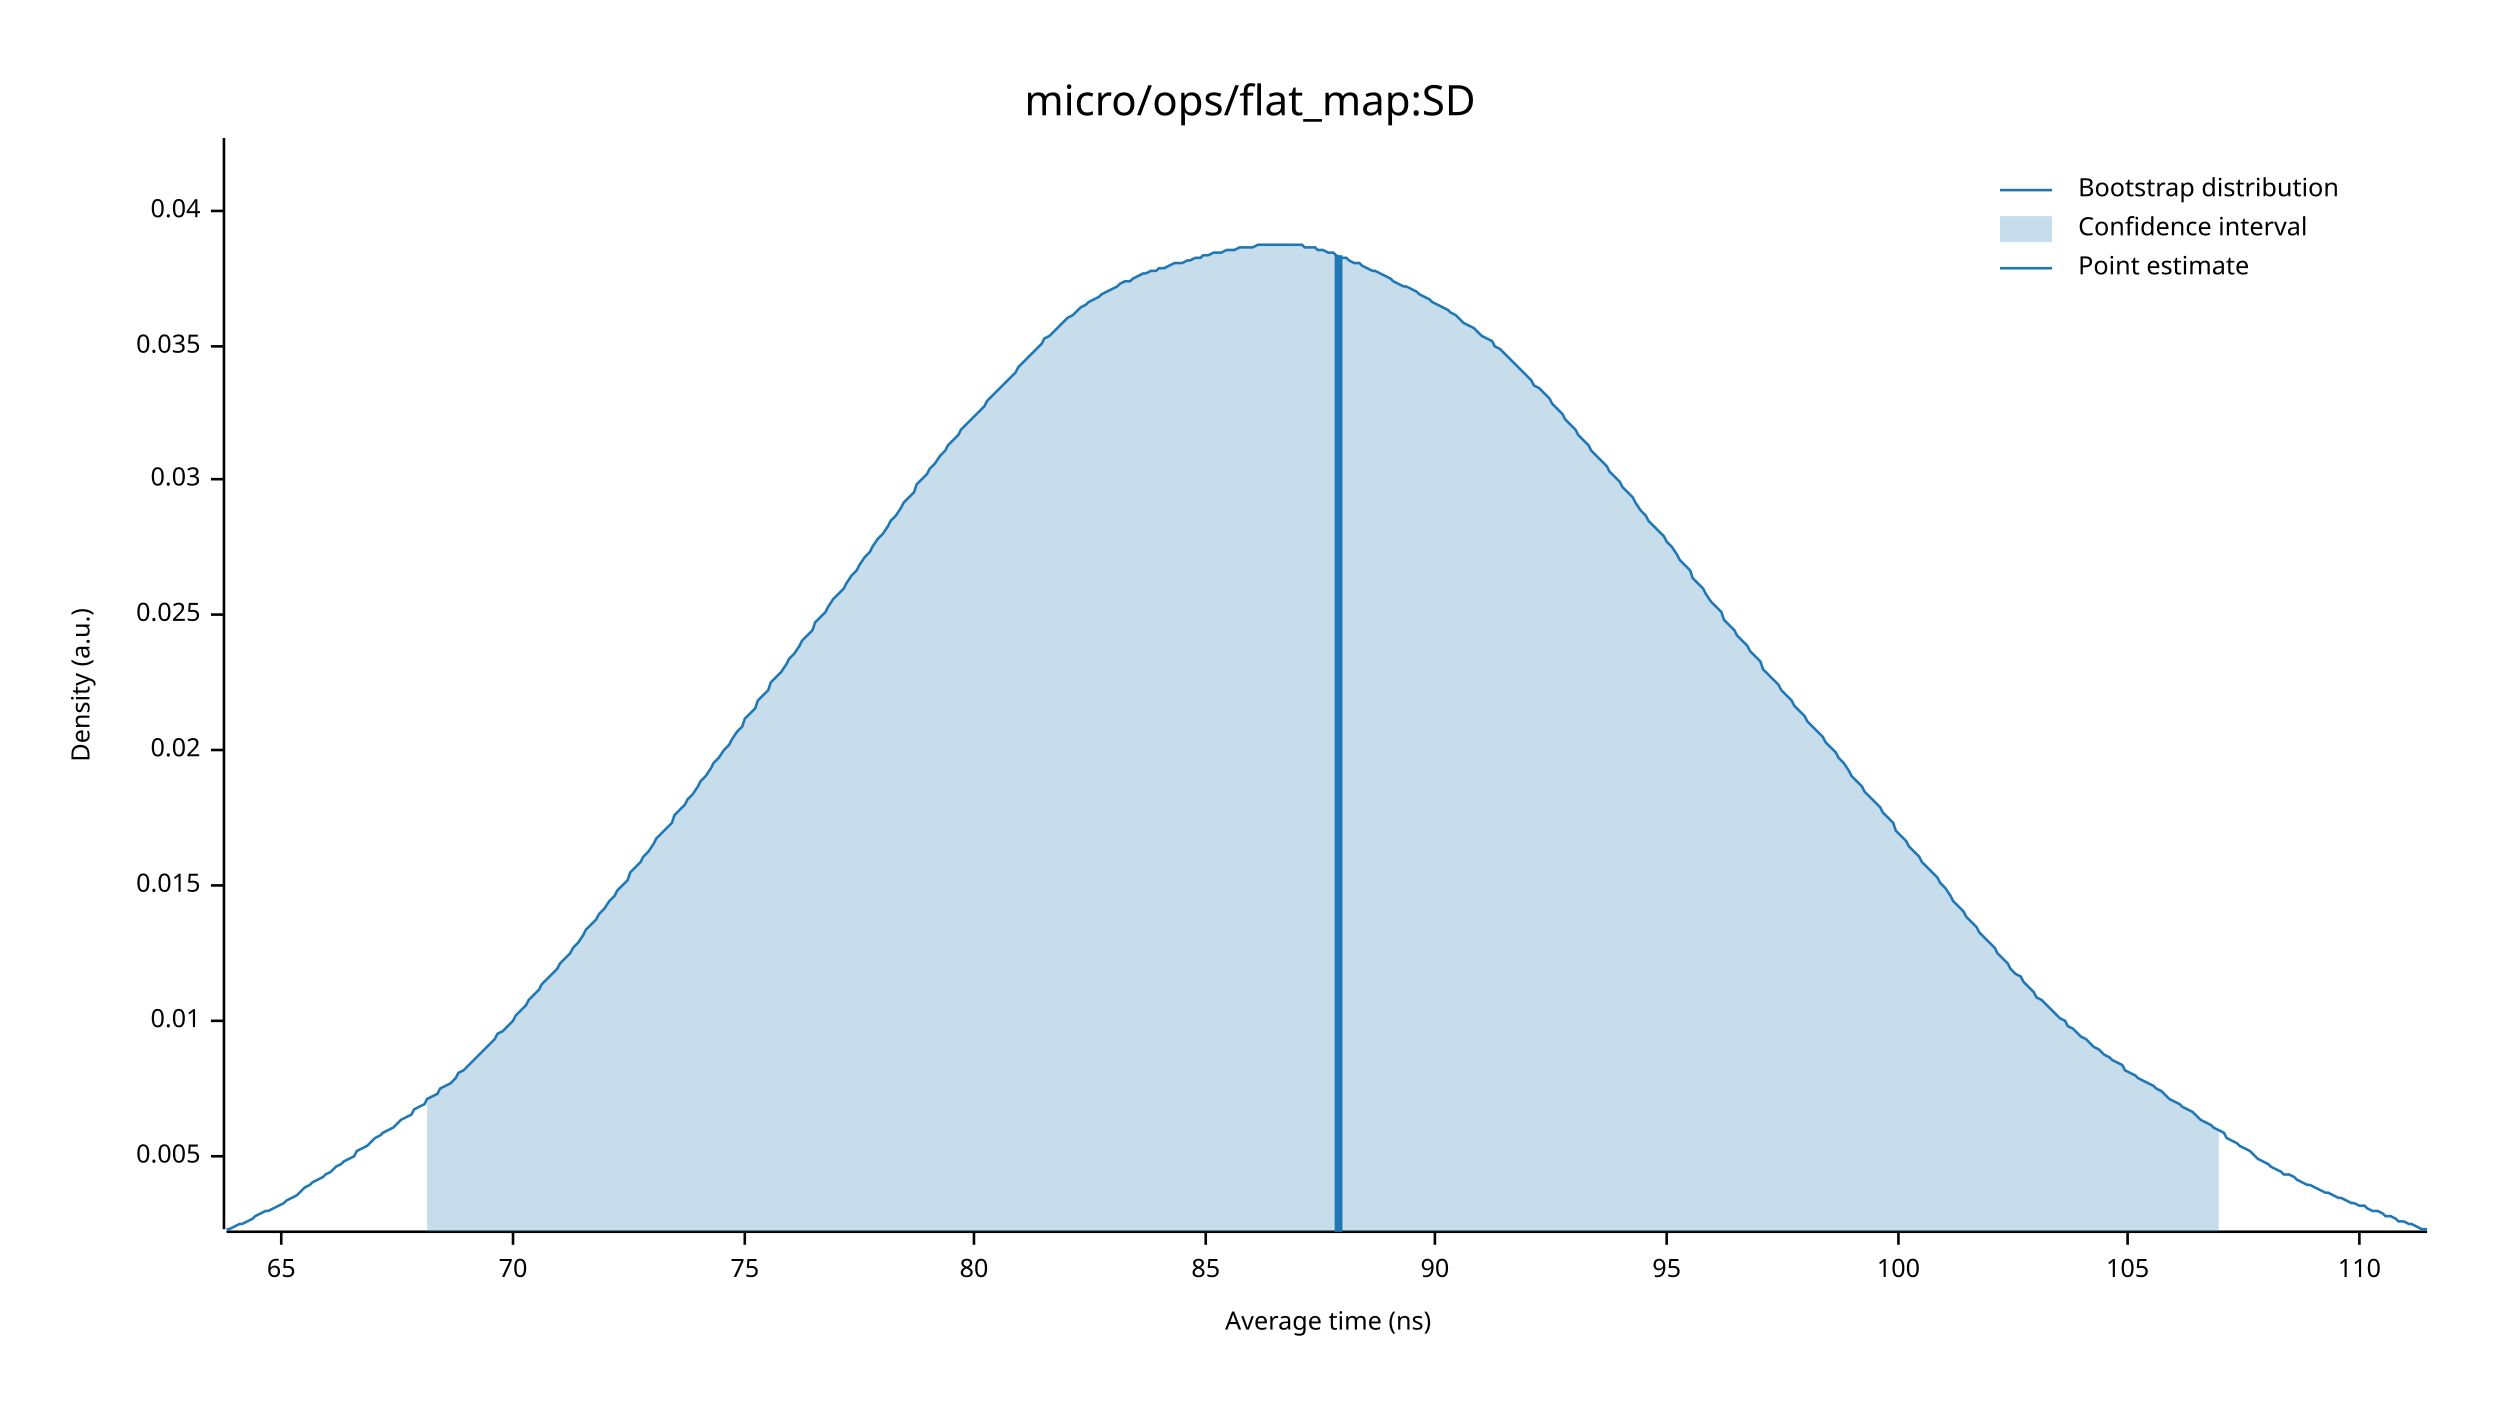
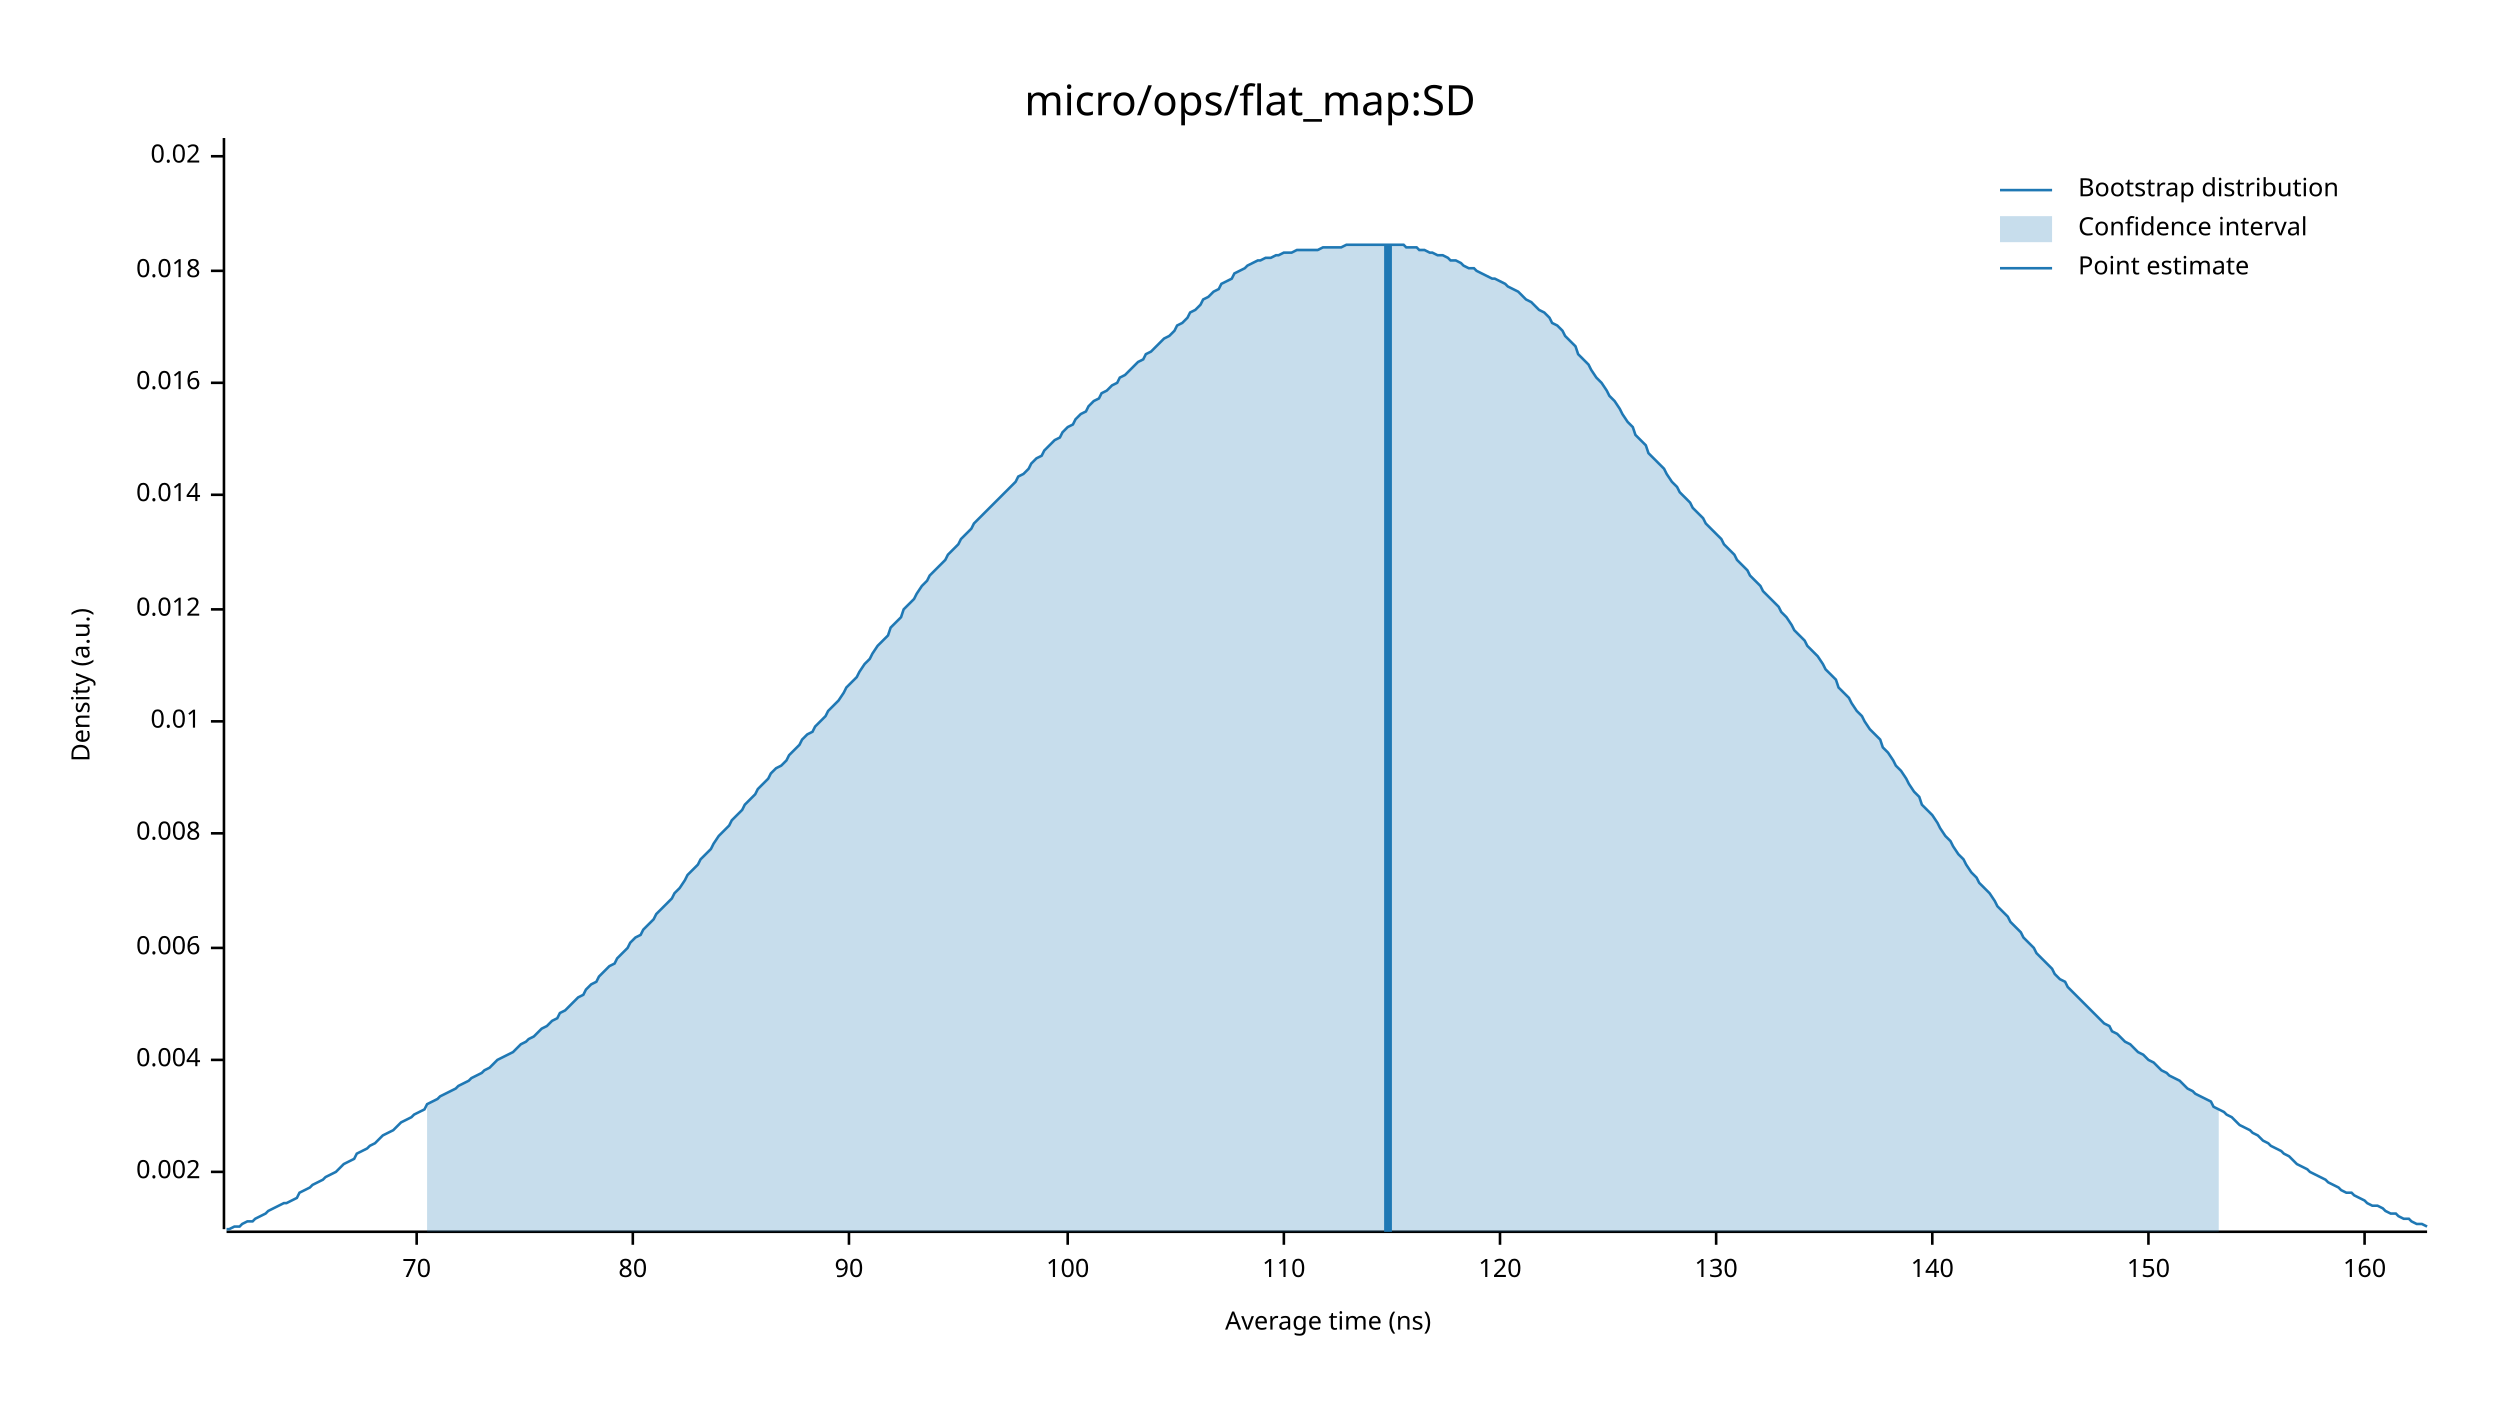
<svg xmlns="http://www.w3.org/2000/svg" width="960" height="540" viewBox="0 0 960 540">
  <text x="480" y="32" dy="0.76em" text-anchor="middle" font-family="sans-serif" font-size="16.129" opacity="1" fill="#000000">
micro/ops/flat_map:SD
</text>
  <text x="27" y="263" dy="0.76em" text-anchor="middle" font-family="sans-serif" font-size="9.677" opacity="1" fill="#000000" transform="rotate(270, 27, 263)">
Density (a.u.)
</text>
  <text x="510" y="513" dy="-0.5ex" text-anchor="middle" font-family="sans-serif" font-size="9.677" opacity="1" fill="#000000">
Average time (ns)
</text>
  <polyline fill="none" opacity="1" stroke="#000000" stroke-width="1" points="86,53 86,472 " />
-   <text x="77" y="444" dy="0.5ex" text-anchor="end" font-family="sans-serif" font-size="9.677" opacity="1" fill="#000000">
- 0.005
+   <text x="77" y="450" dy="0.5ex" text-anchor="end" font-family="sans-serif" font-size="9.677" opacity="1" fill="#000000">
+ 0.002
</text>
-   <polyline fill="none" opacity="1" stroke="#000000" stroke-width="1" points="81,444 86,444 " />
-   <text x="77" y="392" dy="0.5ex" text-anchor="end" font-family="sans-serif" font-size="9.677" opacity="1" fill="#000000">
+   <polyline fill="none" opacity="1" stroke="#000000" stroke-width="1" points="81,450 86,450 " />
+   <text x="77" y="407" dy="0.5ex" text-anchor="end" font-family="sans-serif" font-size="9.677" opacity="1" fill="#000000">
+ 0.004
+ </text>
+   <polyline fill="none" opacity="1" stroke="#000000" stroke-width="1" points="81,407 86,407 " />
+   <text x="77" y="364" dy="0.5ex" text-anchor="end" font-family="sans-serif" font-size="9.677" opacity="1" fill="#000000">
+ 0.006
+ </text>
+   <polyline fill="none" opacity="1" stroke="#000000" stroke-width="1" points="81,364 86,364 " />
+   <text x="77" y="320" dy="0.5ex" text-anchor="end" font-family="sans-serif" font-size="9.677" opacity="1" fill="#000000">
+ 0.008
+ </text>
+   <polyline fill="none" opacity="1" stroke="#000000" stroke-width="1" points="81,320 86,320 " />
+   <text x="77" y="277" dy="0.5ex" text-anchor="end" font-family="sans-serif" font-size="9.677" opacity="1" fill="#000000">
0.01
</text>
-   <polyline fill="none" opacity="1" stroke="#000000" stroke-width="1" points="81,392 86,392 " />
-   <text x="77" y="340" dy="0.5ex" text-anchor="end" font-family="sans-serif" font-size="9.677" opacity="1" fill="#000000">
- 0.015
+   <polyline fill="none" opacity="1" stroke="#000000" stroke-width="1" points="81,277 86,277 " />
+   <text x="77" y="234" dy="0.5ex" text-anchor="end" font-family="sans-serif" font-size="9.677" opacity="1" fill="#000000">
+ 0.012
</text>
-   <polyline fill="none" opacity="1" stroke="#000000" stroke-width="1" points="81,340 86,340 " />
-   <text x="77" y="288" dy="0.5ex" text-anchor="end" font-family="sans-serif" font-size="9.677" opacity="1" fill="#000000">
+   <polyline fill="none" opacity="1" stroke="#000000" stroke-width="1" points="81,234 86,234 " />
+   <text x="77" y="190" dy="0.5ex" text-anchor="end" font-family="sans-serif" font-size="9.677" opacity="1" fill="#000000">
+ 0.014
+ </text>
+   <polyline fill="none" opacity="1" stroke="#000000" stroke-width="1" points="81,190 86,190 " />
+   <text x="77" y="147" dy="0.5ex" text-anchor="end" font-family="sans-serif" font-size="9.677" opacity="1" fill="#000000">
+ 0.016
+ </text>
+   <polyline fill="none" opacity="1" stroke="#000000" stroke-width="1" points="81,147 86,147 " />
+   <text x="77" y="104" dy="0.5ex" text-anchor="end" font-family="sans-serif" font-size="9.677" opacity="1" fill="#000000">
+ 0.018
+ </text>
+   <polyline fill="none" opacity="1" stroke="#000000" stroke-width="1" points="81,104 86,104 " />
+   <text x="77" y="60" dy="0.5ex" text-anchor="end" font-family="sans-serif" font-size="9.677" opacity="1" fill="#000000">
0.02
</text>
-   <polyline fill="none" opacity="1" stroke="#000000" stroke-width="1" points="81,288 86,288 " />
-   <text x="77" y="236" dy="0.5ex" text-anchor="end" font-family="sans-serif" font-size="9.677" opacity="1" fill="#000000">
- 0.025
- </text>
-   <polyline fill="none" opacity="1" stroke="#000000" stroke-width="1" points="81,236 86,236 " />
-   <text x="77" y="184" dy="0.5ex" text-anchor="end" font-family="sans-serif" font-size="9.677" opacity="1" fill="#000000">
- 0.03
- </text>
-   <polyline fill="none" opacity="1" stroke="#000000" stroke-width="1" points="81,184 86,184 " />
-   <text x="77" y="133" dy="0.5ex" text-anchor="end" font-family="sans-serif" font-size="9.677" opacity="1" fill="#000000">
- 0.035
- </text>
-   <polyline fill="none" opacity="1" stroke="#000000" stroke-width="1" points="81,133 86,133 " />
-   <text x="77" y="81" dy="0.5ex" text-anchor="end" font-family="sans-serif" font-size="9.677" opacity="1" fill="#000000">
- 0.04
- </text>
-   <polyline fill="none" opacity="1" stroke="#000000" stroke-width="1" points="81,81 86,81 " />
+   <polyline fill="none" opacity="1" stroke="#000000" stroke-width="1" points="81,60 86,60 " />
  <polyline fill="none" opacity="1" stroke="#000000" stroke-width="1" points="87,473 932,473 " />
-   <text x="108" y="483" dy="0.76em" text-anchor="middle" font-family="sans-serif" font-size="9.677" opacity="1" fill="#000000">
- 65
- </text>
-   <polyline fill="none" opacity="1" stroke="#000000" stroke-width="1" points="108,473 108,478 " />
-   <text x="197" y="483" dy="0.76em" text-anchor="middle" font-family="sans-serif" font-size="9.677" opacity="1" fill="#000000">
+   <text x="160" y="483" dy="0.76em" text-anchor="middle" font-family="sans-serif" font-size="9.677" opacity="1" fill="#000000">
70
</text>
-   <polyline fill="none" opacity="1" stroke="#000000" stroke-width="1" points="197,473 197,478 " />
-   <text x="286" y="483" dy="0.76em" text-anchor="middle" font-family="sans-serif" font-size="9.677" opacity="1" fill="#000000">
- 75
- </text>
-   <polyline fill="none" opacity="1" stroke="#000000" stroke-width="1" points="286,473 286,478 " />
-   <text x="374" y="483" dy="0.76em" text-anchor="middle" font-family="sans-serif" font-size="9.677" opacity="1" fill="#000000">
+   <polyline fill="none" opacity="1" stroke="#000000" stroke-width="1" points="160,473 160,478 " />
+   <text x="243" y="483" dy="0.76em" text-anchor="middle" font-family="sans-serif" font-size="9.677" opacity="1" fill="#000000">
80
</text>
-   <polyline fill="none" opacity="1" stroke="#000000" stroke-width="1" points="374,473 374,478 " />
-   <text x="463" y="483" dy="0.76em" text-anchor="middle" font-family="sans-serif" font-size="9.677" opacity="1" fill="#000000">
- 85
- </text>
-   <polyline fill="none" opacity="1" stroke="#000000" stroke-width="1" points="463,473 463,478 " />
-   <text x="551" y="483" dy="0.76em" text-anchor="middle" font-family="sans-serif" font-size="9.677" opacity="1" fill="#000000">
+   <polyline fill="none" opacity="1" stroke="#000000" stroke-width="1" points="243,473 243,478 " />
+   <text x="326" y="483" dy="0.76em" text-anchor="middle" font-family="sans-serif" font-size="9.677" opacity="1" fill="#000000">
90
</text>
-   <polyline fill="none" opacity="1" stroke="#000000" stroke-width="1" points="551,473 551,478 " />
-   <text x="640" y="483" dy="0.76em" text-anchor="middle" font-family="sans-serif" font-size="9.677" opacity="1" fill="#000000">
- 95
- </text>
-   <polyline fill="none" opacity="1" stroke="#000000" stroke-width="1" points="640,473 640,478 " />
-   <text x="729" y="483" dy="0.76em" text-anchor="middle" font-family="sans-serif" font-size="9.677" opacity="1" fill="#000000">
+   <polyline fill="none" opacity="1" stroke="#000000" stroke-width="1" points="326,473 326,478 " />
+   <text x="410" y="483" dy="0.76em" text-anchor="middle" font-family="sans-serif" font-size="9.677" opacity="1" fill="#000000">
100
</text>
-   <polyline fill="none" opacity="1" stroke="#000000" stroke-width="1" points="729,473 729,478 " />
-   <text x="817" y="483" dy="0.76em" text-anchor="middle" font-family="sans-serif" font-size="9.677" opacity="1" fill="#000000">
- 105
- </text>
-   <polyline fill="none" opacity="1" stroke="#000000" stroke-width="1" points="817,473 817,478 " />
-   <text x="906" y="483" dy="0.76em" text-anchor="middle" font-family="sans-serif" font-size="9.677" opacity="1" fill="#000000">
+   <polyline fill="none" opacity="1" stroke="#000000" stroke-width="1" points="410,473 410,478 " />
+   <text x="493" y="483" dy="0.76em" text-anchor="middle" font-family="sans-serif" font-size="9.677" opacity="1" fill="#000000">
110
</text>
-   <polyline fill="none" opacity="1" stroke="#000000" stroke-width="1" points="906,473 906,478 " />
-   <polyline fill="none" opacity="1" stroke="#1F78B4" stroke-width="1" points="87,472 88,472 90,471 92,470 93,470 95,469 97,468 98,467 100,466 102,465 103,465 105,464 107,463 109,462 110,461 112,460 114,459 115,458 117,456 119,455 120,454 122,453 124,452 125,451 127,450 129,448 131,447 132,446 134,445 136,444 137,442 139,441 141,440 142,439 144,437 146,436 147,435 149,434 151,433 153,431 154,430 156,429 158,428 159,426 161,425 163,424 164,422 166,421 168,420 169,418 171,417 173,416 175,414 176,412 178,411 180,409 181,408 183,406 185,404 186,403 188,401 190,399 191,397 193,396 195,394 197,392 198,390 200,388 202,386 203,384 205,382 207,380 208,378 210,376 212,374 214,372 215,370 217,368 219,366 220,364 222,362 224,359 225,357 227,355 229,353 230,351 232,349 234,346 236,344 237,342 239,340 241,338 242,335 244,333 246,331 247,329 249,327 251,324 252,322 254,320 256,318 258,316 259,313 261,311 263,309 264,307 266,305 268,302 269,300 271,298 273,295 274,293 276,291 278,288 280,286 281,284 283,281 285,279 286,276 288,274 290,272 291,269 293,267 295,265 296,262 298,260 300,258 302,255 303,253 305,251 307,248 308,246 310,244 312,242 313,239 315,237 317,235 318,233 320,230 322,228 324,226 325,224 327,221 329,219 330,217 332,214 334,212 335,210 337,207 339,205 341,202 342,200 344,198 346,195 347,193 349,191 351,189 352,186 354,184 356,182 357,180 359,178 361,175 363,173 364,171 366,169 368,167 369,165 371,163 373,161 374,160 376,158 378,156 379,154 381,152 383,150 385,148 386,147 388,145 390,143 391,141 393,139 395,137 396,136 398,134 400,132 401,130 403,129 405,127 407,125 408,124 410,122 412,121 413,120 415,118 417,117 418,116 420,115 422,114 423,113 425,112 427,111 429,110 430,109 432,108 434,108 435,107 437,106 439,105 440,105 442,104 444,104 445,103 447,103 449,102 451,101 452,101 454,101 456,100 457,100 459,99 461,99 462,98 464,98 466,97 468,97 469,97 471,96 473,96 474,96 476,95 478,95 479,95 481,95 483,94 484,94 486,94 488,94 490,94 491,94 493,94 495,94 496,94 498,94 500,94 501,95 503,95 505,95 506,96 508,96 510,97 512,97 513,98 515,99 517,99 518,100 520,101 522,101 523,102 525,103 527,104 528,104 530,105 532,106 534,107 535,108 537,109 539,110 540,110 542,111 544,112 545,113 547,114 549,115 550,116 552,117 554,118 556,119 557,120 559,121 561,123 562,124 564,125 566,126 567,127 569,129 571,130 573,131 574,133 576,134 578,136 579,137 581,139 583,141 584,142 586,144 588,146 589,148 591,149 593,151 595,153 596,155 598,157 600,159 601,161 603,163 605,165 606,167 608,169 610,171 611,173 613,175 615,177 617,179 618,181 620,183 622,185 623,187 625,189 627,191 628,193 630,196 632,198 633,200 635,202 637,204 639,206 640,208 642,210 644,213 645,215 647,217 649,219 650,222 652,224 654,226 655,228 657,231 659,233 661,235 662,238 664,240 666,242 667,244 669,246 671,248 672,250 674,252 676,254 677,257 679,259 681,261 683,263 684,265 686,267 688,269 689,271 691,273 693,275 694,277 696,279 698,281 700,283 701,285 703,287 705,289 706,291 708,293 710,296 711,298 713,300 715,302 716,304 718,306 720,308 722,310 723,312 725,314 727,316 728,319 730,321 732,323 733,325 735,327 737,329 738,331 740,333 742,335 744,337 745,339 747,341 749,344 750,346 752,348 754,350 755,352 757,354 759,356 760,358 762,360 764,362 766,364 767,366 769,368 771,370 772,372 774,374 776,375 777,377 779,379 781,381 782,383 784,384 786,386 788,388 789,389 791,391 793,392 794,394 796,395 798,397 799,398 801,399 803,401 804,402 806,403 808,405 810,406 811,407 813,408 815,409 816,411 818,412 820,413 821,414 823,415 825,416 827,417 828,418 830,419 832,421 833,422 835,423 837,424 838,425 840,426 842,427 843,428 845,430 847,431 849,432 850,433 852,434 854,435 855,437 857,438 859,439 860,440 862,441 864,442 865,443 867,445 869,446 871,447 872,448 874,449 876,450 877,451 879,451 881,452 882,453 884,454 886,455 887,455 889,456 891,457 893,458 894,458 896,459 898,460 899,460 901,461 903,462 904,462 906,463 908,463 909,464 911,465 913,465 915,466 916,467 918,467 920,468 921,469 923,469 925,470 926,470 928,471 930,472 932,472 " />
-   <polygon opacity="0.25" fill="#1F78B4" points="164,422 166,421 168,420 169,418 171,417 173,416 175,414 176,412 178,411 180,409 181,408 183,406 185,404 186,403 188,401 190,399 191,397 193,396 195,394 197,392 198,390 200,388 202,386 203,384 205,382 207,380 208,378 210,376 212,374 214,372 215,370 217,368 219,366 220,364 222,362 224,359 225,357 227,355 229,353 230,351 232,349 234,346 236,344 237,342 239,340 241,338 242,335 244,333 246,331 247,329 249,327 251,324 252,322 254,320 256,318 258,316 259,313 261,311 263,309 264,307 266,305 268,302 269,300 271,298 273,295 274,293 276,291 278,288 280,286 281,284 283,281 285,279 286,276 288,274 290,272 291,269 293,267 295,265 296,262 298,260 300,258 302,255 303,253 305,251 307,248 308,246 310,244 312,242 313,239 315,237 317,235 318,233 320,230 322,228 324,226 325,224 327,221 329,219 330,217 332,214 334,212 335,210 337,207 339,205 341,202 342,200 344,198 346,195 347,193 349,191 351,189 352,186 354,184 356,182 357,180 359,178 361,175 363,173 364,171 366,169 368,167 369,165 371,163 373,161 374,160 376,158 378,156 379,154 381,152 383,150 385,148 386,147 388,145 390,143 391,141 393,139 395,137 396,136 398,134 400,132 401,130 403,129 405,127 407,125 408,124 410,122 412,121 413,120 415,118 417,117 418,116 420,115 422,114 423,113 425,112 427,111 429,110 430,109 432,108 434,108 435,107 437,106 439,105 440,105 442,104 444,104 445,103 447,103 449,102 451,101 452,101 454,101 456,100 457,100 459,99 461,99 462,98 464,98 466,97 468,97 469,97 471,96 473,96 474,96 476,95 478,95 479,95 481,95 483,94 484,94 486,94 488,94 490,94 491,94 493,94 495,94 496,94 498,94 500,94 501,95 503,95 505,95 506,96 508,96 510,97 512,97 513,98 515,99 517,99 518,100 520,101 522,101 523,102 525,103 527,104 528,104 530,105 532,106 534,107 535,108 537,109 539,110 540,110 542,111 544,112 545,113 547,114 549,115 550,116 552,117 554,118 556,119 557,120 559,121 561,123 562,124 564,125 566,126 567,127 569,129 571,130 573,131 574,133 576,134 578,136 579,137 581,139 583,141 584,142 586,144 588,146 589,148 591,149 593,151 595,153 596,155 598,157 600,159 601,161 603,163 605,165 606,167 608,169 610,171 611,173 613,175 615,177 617,179 618,181 620,183 622,185 623,187 625,189 627,191 628,193 630,196 632,198 633,200 635,202 637,204 639,206 640,208 642,210 644,213 645,215 647,217 649,219 650,222 652,224 654,226 655,228 657,231 659,233 661,235 662,238 664,240 666,242 667,244 669,246 671,248 672,250 674,252 676,254 677,257 679,259 681,261 683,263 684,265 686,267 688,269 689,271 691,273 693,275 694,277 696,279 698,281 700,283 701,285 703,287 705,289 706,291 708,293 710,296 711,298 713,300 715,302 716,304 718,306 720,308 722,310 723,312 725,314 727,316 728,319 730,321 732,323 733,325 735,327 737,329 738,331 740,333 742,335 744,337 745,339 747,341 749,344 750,346 752,348 754,350 755,352 757,354 759,356 760,358 762,360 764,362 766,364 767,366 769,368 771,370 772,372 774,374 776,375 777,377 779,379 781,381 782,383 784,384 786,386 788,388 789,389 791,391 793,392 794,394 796,395 798,397 799,398 801,399 803,401 804,402 806,403 808,405 810,406 811,407 813,408 815,409 816,411 818,412 820,413 821,414 823,415 825,416 827,417 828,418 830,419 832,421 833,422 835,423 837,424 838,425 840,426 842,427 843,428 845,430 847,431 849,432 850,433 852,434 852,473 164,473 " />
-   <polyline fill="none" opacity="1" stroke="#1F78B4" stroke-width="3" points="514,473 514,98 " />
+   <polyline fill="none" opacity="1" stroke="#000000" stroke-width="1" points="493,473 493,478 " />
+   <text x="576" y="483" dy="0.76em" text-anchor="middle" font-family="sans-serif" font-size="9.677" opacity="1" fill="#000000">
+ 120
+ </text>
+   <polyline fill="none" opacity="1" stroke="#000000" stroke-width="1" points="576,473 576,478 " />
+   <text x="659" y="483" dy="0.76em" text-anchor="middle" font-family="sans-serif" font-size="9.677" opacity="1" fill="#000000">
+ 130
+ </text>
+   <polyline fill="none" opacity="1" stroke="#000000" stroke-width="1" points="659,473 659,478 " />
+   <text x="742" y="483" dy="0.76em" text-anchor="middle" font-family="sans-serif" font-size="9.677" opacity="1" fill="#000000">
+ 140
+ </text>
+   <polyline fill="none" opacity="1" stroke="#000000" stroke-width="1" points="742,473 742,478 " />
+   <text x="825" y="483" dy="0.76em" text-anchor="middle" font-family="sans-serif" font-size="9.677" opacity="1" fill="#000000">
+ 150
+ </text>
+   <polyline fill="none" opacity="1" stroke="#000000" stroke-width="1" points="825,473 825,478 " />
+   <text x="908" y="483" dy="0.76em" text-anchor="middle" font-family="sans-serif" font-size="9.677" opacity="1" fill="#000000">
+ 160
+ </text>
+   <polyline fill="none" opacity="1" stroke="#000000" stroke-width="1" points="908,473 908,478 " />
+   <polyline fill="none" opacity="1" stroke="#1F78B4" stroke-width="1" points="87,472 88,472 90,471 92,471 93,470 95,469 97,469 98,468 100,467 102,466 103,465 105,464 107,463 109,462 110,462 112,461 114,460 115,458 117,457 119,456 120,455 122,454 124,453 125,452 127,451 129,450 131,448 132,447 134,446 136,445 137,443 139,442 141,441 142,440 144,439 146,437 147,436 149,435 151,434 153,432 154,431 156,430 158,429 159,428 161,427 163,426 164,424 166,423 168,422 169,421 171,420 173,419 175,418 176,417 178,416 180,415 181,414 183,413 185,412 186,411 188,410 190,408 191,407 193,406 195,405 197,404 198,403 200,401 202,400 203,399 205,398 207,396 208,395 210,394 212,392 214,391 215,389 217,388 219,386 220,385 222,383 224,382 225,380 227,378 229,377 230,375 232,373 234,371 236,370 237,368 239,366 241,364 242,362 244,360 246,359 247,357 249,355 251,353 252,351 254,349 256,347 258,345 259,343 261,341 263,338 264,336 266,334 268,332 269,330 271,328 273,326 274,324 276,321 278,319 280,317 281,315 283,313 285,311 286,309 288,307 290,305 291,303 293,301 295,299 296,297 298,295 300,294 302,292 303,290 305,288 307,286 308,284 310,282 312,281 313,279 315,277 317,275 318,273 320,271 322,269 324,266 325,264 327,262 329,260 330,258 332,255 334,253 335,251 337,248 339,246 341,244 342,241 344,239 346,237 347,234 349,232 351,230 352,228 354,225 356,223 357,221 359,219 361,217 363,215 364,213 366,211 368,209 369,207 371,205 373,203 374,201 376,199 378,197 379,196 381,194 383,192 385,190 386,189 388,187 390,185 391,183 393,182 395,180 396,178 398,176 400,175 401,173 403,171 405,169 407,168 408,166 410,164 412,163 413,161 415,159 417,158 418,156 420,154 422,153 423,151 425,150 427,148 429,147 430,145 432,144 434,142 435,141 437,139 439,138 440,136 442,135 444,133 445,132 447,130 449,129 451,127 452,125 454,124 456,122 457,120 459,119 461,117 462,115 464,114 466,112 468,111 469,109 471,108 473,107 474,105 476,104 478,103 479,102 481,101 483,100 484,100 486,99 488,99 490,98 491,98 493,97 495,97 496,97 498,96 500,96 501,96 503,96 505,96 506,96 508,95 510,95 512,95 513,95 515,95 517,94 518,94 520,94 522,94 523,94 525,94 527,94 528,94 530,94 532,94 534,94 535,94 537,94 539,94 540,95 542,95 544,95 545,96 547,96 549,97 550,97 552,98 554,98 556,99 557,100 559,100 561,101 562,102 564,103 566,103 567,104 569,105 571,106 573,107 574,107 576,108 578,109 579,110 581,111 583,112 584,113 586,115 588,116 589,117 591,119 593,120 595,122 596,124 598,125 600,127 601,129 603,131 605,133 606,136 608,138 610,140 611,142 613,145 615,147 617,150 618,152 620,154 622,157 623,159 625,162 627,164 628,167 630,169 632,171 633,174 635,176 637,178 639,180 640,182 642,185 644,187 645,189 647,191 649,193 650,195 652,197 654,199 655,201 657,203 659,205 661,207 662,209 664,211 666,213 667,215 669,217 671,219 672,221 674,223 676,225 677,227 679,229 681,231 683,233 684,235 686,237 688,240 689,242 691,244 693,246 694,248 696,250 698,252 700,255 701,257 703,259 705,261 706,264 708,266 710,268 711,270 713,273 715,275 716,277 718,280 720,282 722,284 723,287 725,289 727,292 728,294 730,296 732,299 733,301 735,304 737,306 738,309 740,311 742,313 744,316 745,318 747,321 749,323 750,325 752,328 754,330 755,332 757,335 759,337 760,339 762,341 764,343 766,346 767,348 769,350 771,352 772,354 774,356 776,358 777,360 779,362 781,364 782,366 784,368 786,370 788,372 789,374 791,376 793,377 794,379 796,381 798,383 799,384 801,386 803,388 804,389 806,391 808,393 810,394 811,396 813,397 815,399 816,400 818,401 820,403 821,404 823,405 825,407 827,408 828,409 830,411 832,412 833,413 835,414 837,415 838,416 840,418 842,419 843,420 845,421 847,422 849,423 850,425 852,426 854,427 855,428 857,429 859,431 860,432 862,433 864,434 865,435 867,436 869,438 871,439 872,440 874,441 876,442 877,443 879,444 881,446 882,447 884,448 886,449 887,450 889,451 891,452 893,453 894,454 896,455 898,456 899,457 901,458 903,458 904,459 906,460 908,461 909,462 911,463 913,463 915,464 916,465 918,466 920,466 921,467 923,468 925,468 926,469 928,470 930,470 932,471 " />
+   <polygon opacity="0.25" fill="#1F78B4" points="164,424 166,423 168,422 169,421 171,420 173,419 175,418 176,417 178,416 180,415 181,414 183,413 185,412 186,411 188,410 190,408 191,407 193,406 195,405 197,404 198,403 200,401 202,400 203,399 205,398 207,396 208,395 210,394 212,392 214,391 215,389 217,388 219,386 220,385 222,383 224,382 225,380 227,378 229,377 230,375 232,373 234,371 236,370 237,368 239,366 241,364 242,362 244,360 246,359 247,357 249,355 251,353 252,351 254,349 256,347 258,345 259,343 261,341 263,338 264,336 266,334 268,332 269,330 271,328 273,326 274,324 276,321 278,319 280,317 281,315 283,313 285,311 286,309 288,307 290,305 291,303 293,301 295,299 296,297 298,295 300,294 302,292 303,290 305,288 307,286 308,284 310,282 312,281 313,279 315,277 317,275 318,273 320,271 322,269 324,266 325,264 327,262 329,260 330,258 332,255 334,253 335,251 337,248 339,246 341,244 342,241 344,239 346,237 347,234 349,232 351,230 352,228 354,225 356,223 357,221 359,219 361,217 363,215 364,213 366,211 368,209 369,207 371,205 373,203 374,201 376,199 378,197 379,196 381,194 383,192 385,190 386,189 388,187 390,185 391,183 393,182 395,180 396,178 398,176 400,175 401,173 403,171 405,169 407,168 408,166 410,164 412,163 413,161 415,159 417,158 418,156 420,154 422,153 423,151 425,150 427,148 429,147 430,145 432,144 434,142 435,141 437,139 439,138 440,136 442,135 444,133 445,132 447,130 449,129 451,127 452,125 454,124 456,122 457,120 459,119 461,117 462,115 464,114 466,112 468,111 469,109 471,108 473,107 474,105 476,104 478,103 479,102 481,101 483,100 484,100 486,99 488,99 490,98 491,98 493,97 495,97 496,97 498,96 500,96 501,96 503,96 505,96 506,96 508,95 510,95 512,95 513,95 515,95 517,94 518,94 520,94 522,94 523,94 525,94 527,94 528,94 530,94 532,94 534,94 535,94 537,94 539,94 540,95 542,95 544,95 545,96 547,96 549,97 550,97 552,98 554,98 556,99 557,100 559,100 561,101 562,102 564,103 566,103 567,104 569,105 571,106 573,107 574,107 576,108 578,109 579,110 581,111 583,112 584,113 586,115 588,116 589,117 591,119 593,120 595,122 596,124 598,125 600,127 601,129 603,131 605,133 606,136 608,138 610,140 611,142 613,145 615,147 617,150 618,152 620,154 622,157 623,159 625,162 627,164 628,167 630,169 632,171 633,174 635,176 637,178 639,180 640,182 642,185 644,187 645,189 647,191 649,193 650,195 652,197 654,199 655,201 657,203 659,205 661,207 662,209 664,211 666,213 667,215 669,217 671,219 672,221 674,223 676,225 677,227 679,229 681,231 683,233 684,235 686,237 688,240 689,242 691,244 693,246 694,248 696,250 698,252 700,255 701,257 703,259 705,261 706,264 708,266 710,268 711,270 713,273 715,275 716,277 718,280 720,282 722,284 723,287 725,289 727,292 728,294 730,296 732,299 733,301 735,304 737,306 738,309 740,311 742,313 744,316 745,318 747,321 749,323 750,325 752,328 754,330 755,332 757,335 759,337 760,339 762,341 764,343 766,346 767,348 769,350 771,352 772,354 774,356 776,358 777,360 779,362 781,364 782,366 784,368 786,370 788,372 789,374 791,376 793,377 794,379 796,381 798,383 799,384 801,386 803,388 804,389 806,391 808,393 810,394 811,396 813,397 815,399 816,400 818,401 820,403 821,404 823,405 825,407 827,408 828,409 830,411 832,412 833,413 835,414 837,415 838,416 840,418 842,419 843,420 845,421 847,422 849,423 850,425 852,426 852,473 164,473 " />
+   <polyline fill="none" opacity="1" stroke="#1F78B4" stroke-width="3" points="533,473 533,94 " />
  <text x="798" y="68" dy="0.76em" text-anchor="start" font-family="sans-serif" font-size="9.677" opacity="1" fill="#000000">
Bootstrap distribution
</text>
  <text x="798" y="83" dy="0.76em" text-anchor="start" font-family="sans-serif" font-size="9.677" opacity="1" fill="#000000">
Confidence interval
</text>
  <text x="798" y="98" dy="0.76em" text-anchor="start" font-family="sans-serif" font-size="9.677" opacity="1" fill="#000000">
Point estimate
</text>
  <polyline fill="none" opacity="1" stroke="#1F78B4" stroke-width="1" points="768,73 788,73 " />
  <rect x="768" y="83" width="20" height="10" opacity="0.25" fill="#1F78B4" stroke="none" />
  <polyline fill="none" opacity="1" stroke="#1F78B4" stroke-width="1" points="768,103 788,103 " />
</svg>
